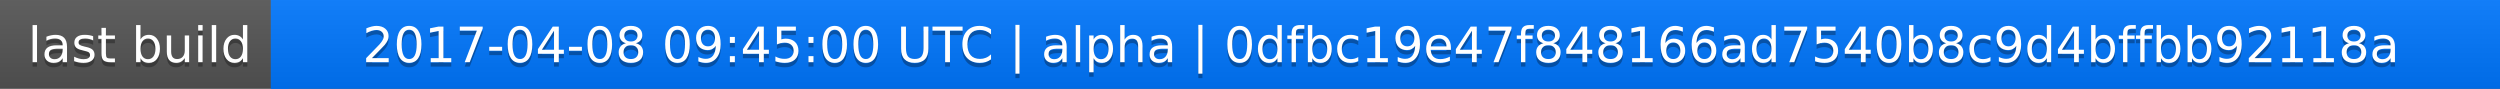
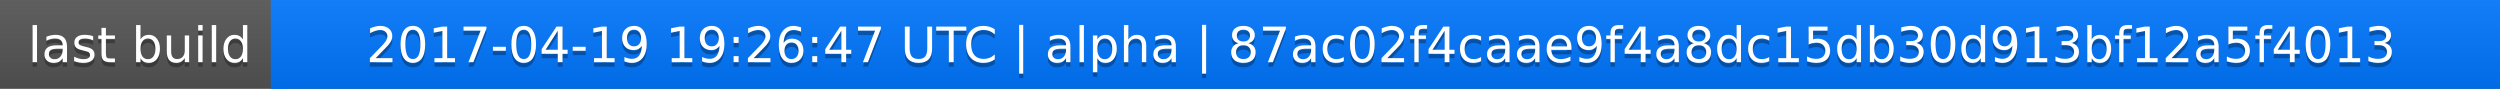
<svg xmlns="http://www.w3.org/2000/svg" width="563" height="20">
  <linearGradient id="a" x2="0" y2="100%">
    <stop offset="0" stop-color="#bbb" stop-opacity=".1" />
    <stop offset="1" stop-opacity=".1" />
  </linearGradient>
  <rect rx="0" width="563" height="20" fill="#555" />
  <rect rx="0" x="61" width="502" height="20" fill="#07f" />
  <path fill="#07f" d="M61 0h4v20h-4z" />
  <rect rx="0" width="563" height="20" fill="url(#a)" />
  <g fill="#fff" text-anchor="middle" font-family="DejaVu Sans,Verdana,Geneva,sans-serif" font-size="11">
    <text x="31.5" y="15" fill="#010101" fill-opacity=".3">last build</text>
    <text x="31.5" y="14">last build</text>
-     <text x="311" y="15" fill="#010101" fill-opacity=".3">2017-04-08 09:45:00 UTC | alpha | 0dfbc19e47f848166ad7540b8c9d4bffbb92118a</text>
-     <text x="311" y="14">2017-04-08 09:45:00 UTC | alpha | 0dfbc19e47f848166ad7540b8c9d4bffbb92118a</text>
+     <text x="311" y="15" fill="#010101" fill-opacity=".3">2017-04-19 19:26:47 UTC | alpha | 87ac02f4caae9f4a8dc15db30d913bf12a5f4013</text>
+     <text x="311" y="14">2017-04-19 19:26:47 UTC | alpha | 87ac02f4caae9f4a8dc15db30d913bf12a5f4013</text>
  </g>
</svg>
